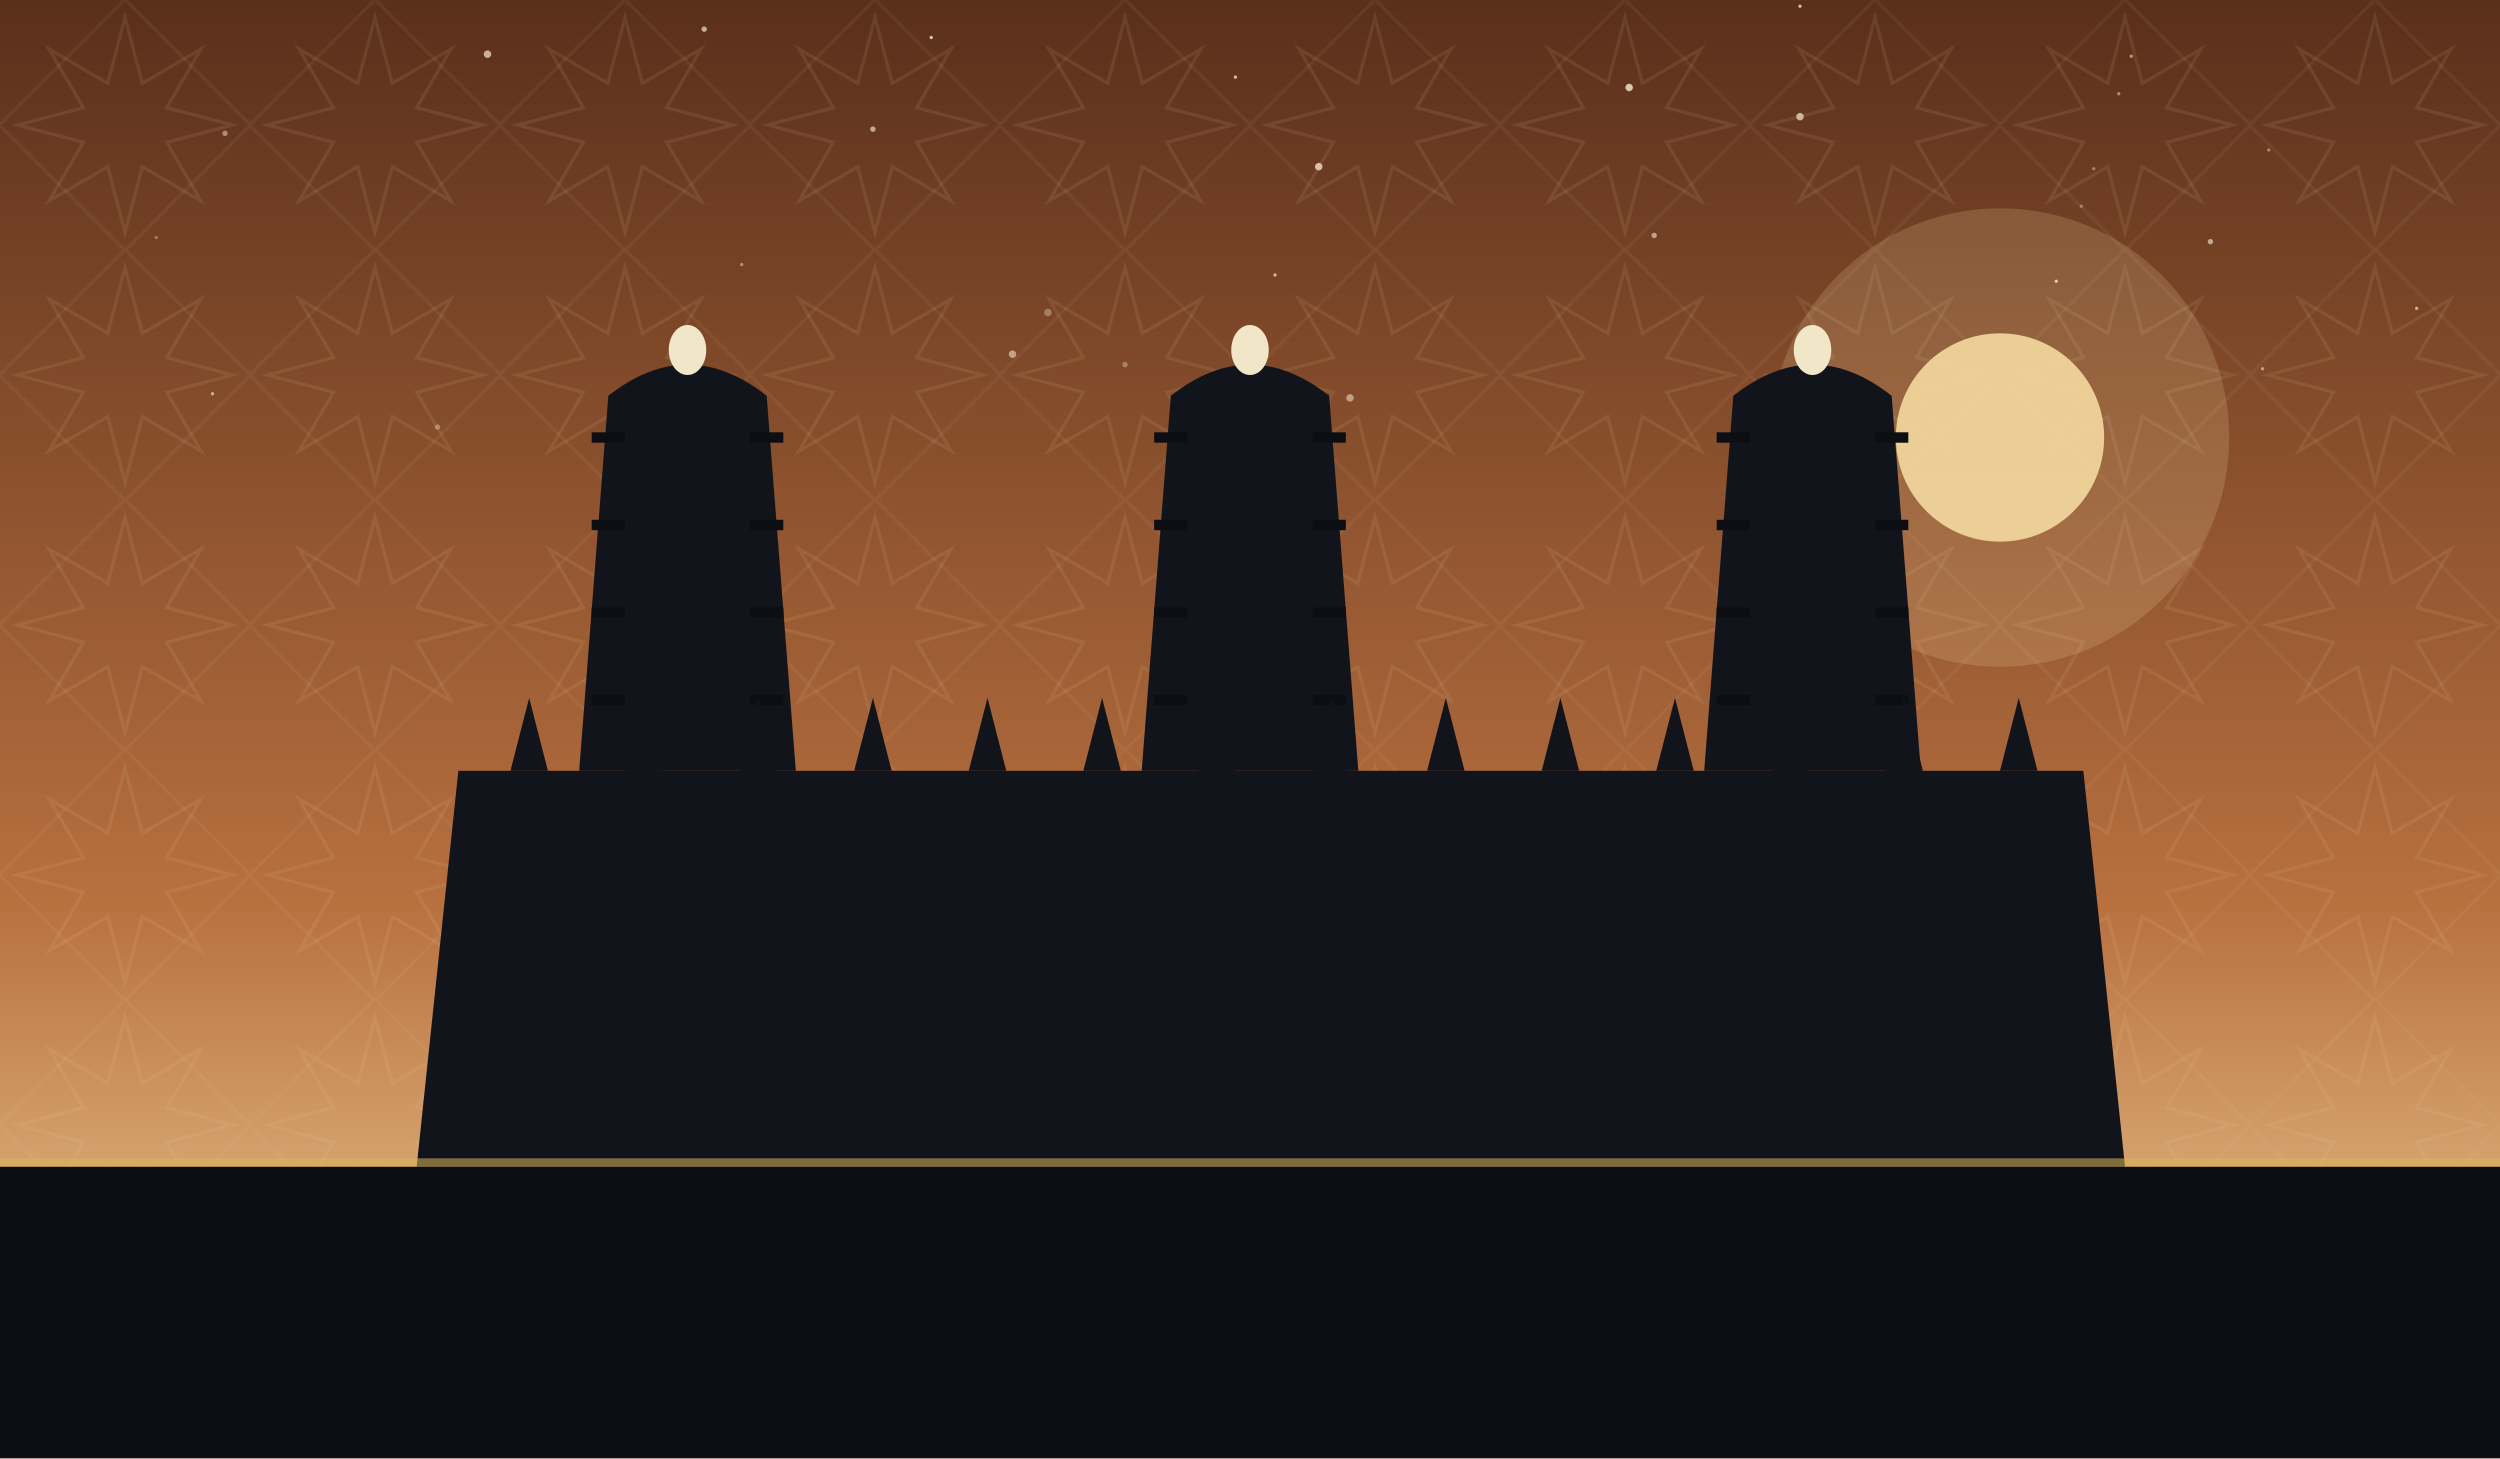
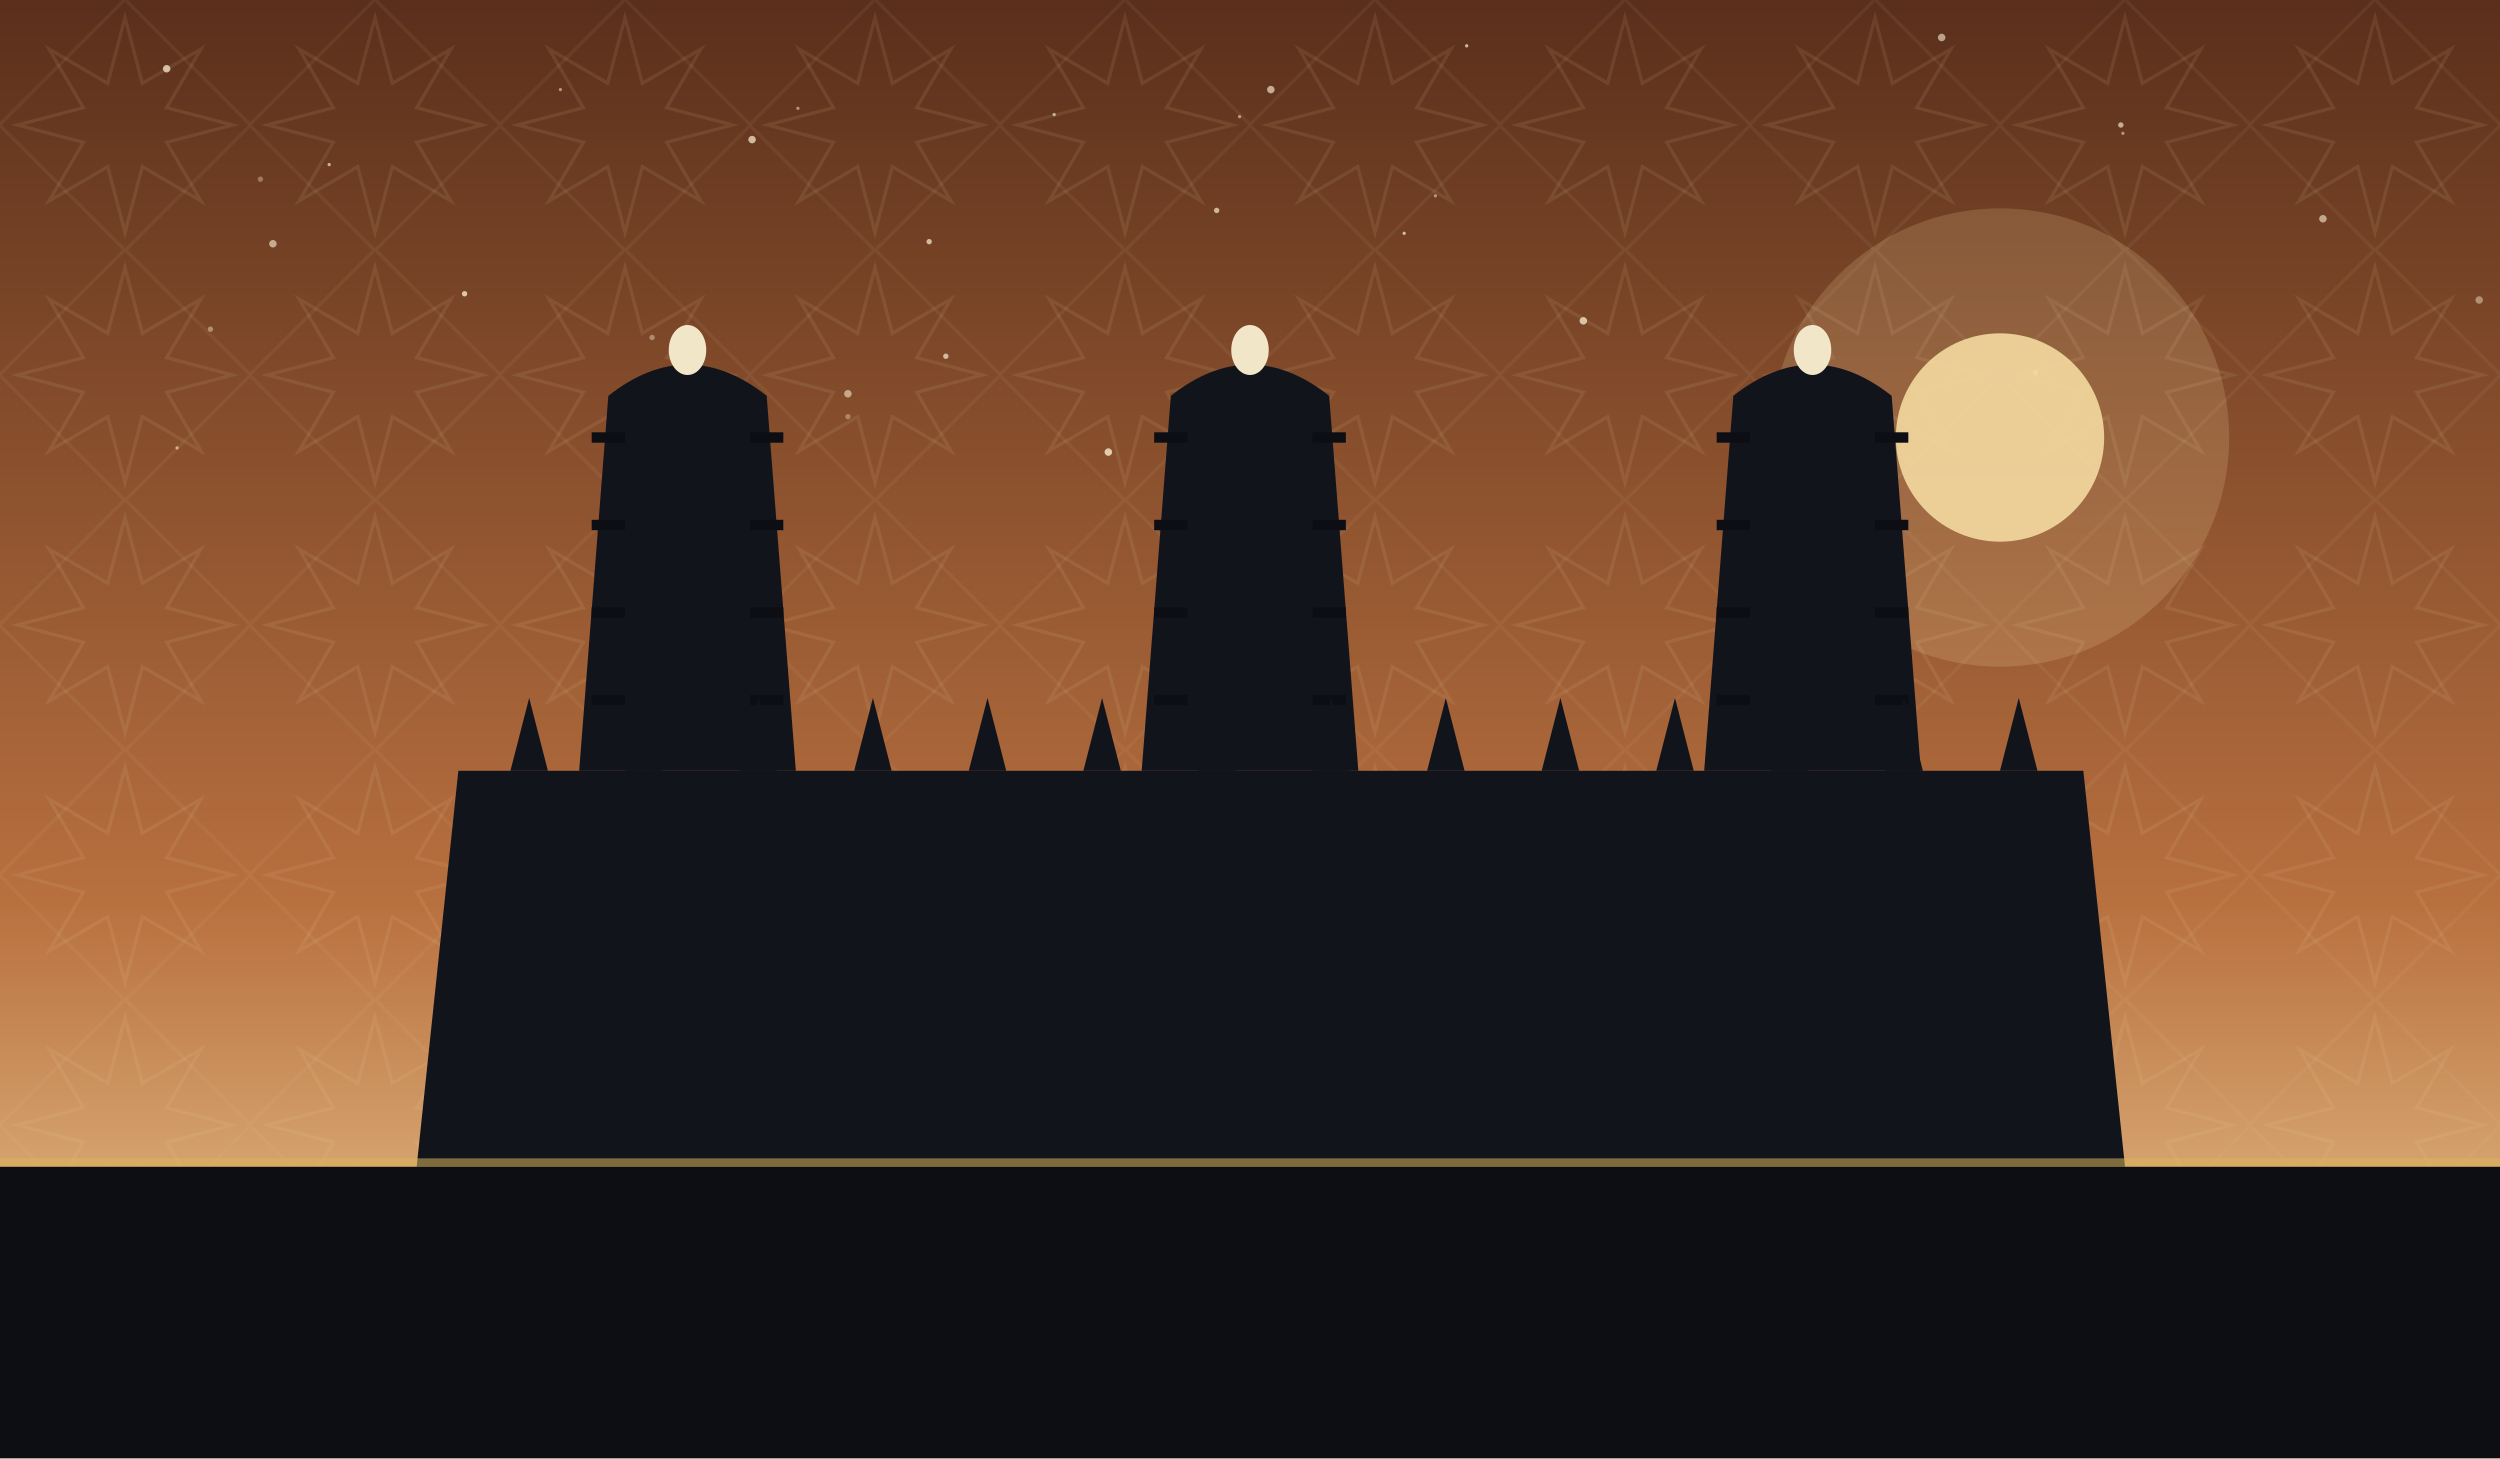
<svg xmlns="http://www.w3.org/2000/svg" viewBox="0 0 1200 700" role="img">
  <defs>
    <linearGradient id="sky" x1="0" y1="0" x2="0" y2="1">
      <stop offset="0" stop-color="#5a2f1b" />
      <stop offset="0.62" stop-color="#b8703f" />
      <stop offset="1" stop-color="#f4d9a0" />
    </linearGradient>
    <pattern id="g1" width="120" height="120" patternUnits="userSpaceOnUse">
      <polygon points="111.6,60.0 80.0,68.3 96.5,96.5 68.3,80.0 60.0,111.6 51.7,80.0 23.5,96.5 40.0,68.3 8.4,60.0 40.0,51.7 23.5,23.5 51.7,40.0 60.0,8.4 68.3,40.0 96.5,23.5 80.0,51.7" fill="none" stroke="#e8d9a8" stroke-width="1.6" opacity="0.1" />
      <rect x="17.4" y="17.4" width="85.2" height="85.2" fill="none" stroke="#e8d9a8" stroke-width="1.6" opacity="0.07" transform="rotate(45 60.0 60.0)" />
    </pattern>
  </defs>
  <rect width="1200" height="700" fill="url(#sky)" />
  <rect width="1200" height="700" fill="url(#g1)" />
-   <circle cx="782" cy="42" r="1.8" fill="#f7ecd2" opacity="0.79" />
-   <circle cx="864" cy="3" r="0.8" fill="#f7ecd2" opacity="0.77" />
-   <circle cx="987" cy="135" r="0.8" fill="#f7ecd2" opacity="0.80" />
-   <circle cx="503" cy="150" r="1.8" fill="#f7ecd2" opacity="0.35" />
-   <circle cx="108" cy="64" r="1.3" fill="#f7ecd2" opacity="0.47" />
-   <circle cx="210" cy="205" r="1.3" fill="#f7ecd2" opacity="0.35" />
-   <circle cx="593" cy="37" r="0.8" fill="#f7ecd2" opacity="0.76" />
-   <circle cx="1089" cy="72" r="0.8" fill="#f7ecd2" opacity="0.43" />
-   <circle cx="234" cy="26" r="1.8" fill="#f7ecd2" opacity="0.69" />
-   <circle cx="356" cy="127" r="0.8" fill="#f7ecd2" opacity="0.47" />
-   <circle cx="999" cy="99" r="0.8" fill="#f7ecd2" opacity="0.36" />
-   <circle cx="75" cy="114" r="0.8" fill="#f7ecd2" opacity="0.35" />
-   <circle cx="1160" cy="148" r="0.8" fill="#f7ecd2" opacity="0.65" />
-   <circle cx="102" cy="189" r="0.8" fill="#f7ecd2" opacity="0.63" />
-   <circle cx="1005" cy="81" r="0.8" fill="#f7ecd2" opacity="0.40" />
-   <circle cx="1061" cy="116" r="1.3" fill="#f7ecd2" opacity="0.61" />
-   <circle cx="486" cy="170" r="1.8" fill="#f7ecd2" opacity="0.55" />
-   <circle cx="648" cy="191" r="1.8" fill="#f7ecd2" opacity="0.53" />
-   <circle cx="611" cy="203" r="1.3" fill="#f7ecd2" opacity="0.68" />
-   <circle cx="447" cy="18" r="0.8" fill="#f7ecd2" opacity="0.81" />
-   <circle cx="612" cy="132" r="0.8" fill="#f7ecd2" opacity="0.69" />
-   <circle cx="794" cy="113" r="1.3" fill="#f7ecd2" opacity="0.57" />
-   <circle cx="1017" cy="45" r="0.8" fill="#f7ecd2" opacity="0.50" />
-   <circle cx="633" cy="80" r="1.8" fill="#f7ecd2" opacity="0.75" />
-   <circle cx="338" cy="14" r="1.3" fill="#f7ecd2" opacity="0.67" />
-   <circle cx="540" cy="175" r="1.3" fill="#f7ecd2" opacity="0.35" />
-   <circle cx="1023" cy="27" r="0.8" fill="#f7ecd2" opacity="0.56" />
-   <circle cx="419" cy="62" r="1.3" fill="#f7ecd2" opacity="0.63" />
-   <circle cx="864" cy="56" r="1.8" fill="#f7ecd2" opacity="0.69" />
-   <circle cx="1086" cy="177" r="0.8" fill="#f7ecd2" opacity="0.57" />
+   <circle cx="85" cy="215" r="0.8" fill="#f7ecd2" opacity="0.60" />
+   <circle cx="383" cy="52" r="0.8" fill="#f7ecd2" opacity="0.51" />
+   <circle cx="674" cy="112" r="0.8" fill="#f7ecd2" opacity="0.73" />
+   <circle cx="454" cy="171" r="1.3" fill="#f7ecd2" opacity="0.69" />
+   <circle cx="131" cy="117" r="1.8" fill="#f7ecd2" opacity="0.62" />
+   <circle cx="689" cy="94" r="0.8" fill="#f7ecd2" opacity="0.51" />
+   <circle cx="760" cy="154" r="1.8" fill="#f7ecd2" opacity="0.75" />
+   <circle cx="80" cy="33" r="1.8" fill="#f7ecd2" opacity="0.75" />
+   <circle cx="977" cy="179" r="1.3" fill="#f7ecd2" opacity="0.68" />
+   <circle cx="595" cy="56" r="0.8" fill="#f7ecd2" opacity="0.55" />
+   <circle cx="446" cy="116" r="1.3" fill="#f7ecd2" opacity="0.71" />
+   <circle cx="506" cy="55" r="0.8" fill="#f7ecd2" opacity="0.65" />
+   <circle cx="223" cy="141" r="1.3" fill="#f7ecd2" opacity="0.78" />
+   <circle cx="101" cy="158" r="1.3" fill="#f7ecd2" opacity="0.43" />
+   <circle cx="932" cy="18" r="1.8" fill="#f7ecd2" opacity="0.61" />
+   <circle cx="532" cy="217" r="1.8" fill="#f7ecd2" opacity="0.79" />
+   <circle cx="269" cy="43" r="0.8" fill="#f7ecd2" opacity="0.52" />
+   <circle cx="407" cy="200" r="1.3" fill="#f7ecd2" opacity="0.35" />
+   <circle cx="1018" cy="60" r="1.3" fill="#f7ecd2" opacity="0.65" />
+   <circle cx="158" cy="79" r="0.8" fill="#f7ecd2" opacity="0.67" />
+   <circle cx="1115" cy="105" r="1.8" fill="#f7ecd2" opacity="0.60" />
+   <circle cx="313" cy="162" r="1.3" fill="#f7ecd2" opacity="0.41" />
+   <circle cx="704" cy="22" r="0.8" fill="#f7ecd2" opacity="0.73" />
+   <circle cx="584" cy="101" r="1.3" fill="#f7ecd2" opacity="0.69" />
+   <circle cx="361" cy="67" r="1.8" fill="#f7ecd2" opacity="0.72" />
+   <circle cx="1019" cy="64" r="0.8" fill="#f7ecd2" opacity="0.51" />
+   <circle cx="1190" cy="144" r="1.8" fill="#f7ecd2" opacity="0.45" />
+   <circle cx="610" cy="43" r="1.8" fill="#f7ecd2" opacity="0.65" />
+   <circle cx="407" cy="189" r="1.8" fill="#f7ecd2" opacity="0.58" />
+   <circle cx="125" cy="86" r="1.3" fill="#f7ecd2" opacity="0.35" />
  <circle cx="960" cy="210" r="110" fill="#f4d9a0" opacity="0.18" />
  <circle cx="960" cy="210" r="50" fill="#f4d9a0" opacity="0.9" />
  <path d="M 200 560 L 220 370 L 1000 370 L 1020 560 Z" fill="#12141c" />
  <path d="M 278 370 L 292 190 Q 330 160 368 190 L 382 370 Z" fill="#12141c" />
  <ellipse cx="330" cy="168" rx="9" ry="12" fill="#f2e6c8" />
  <line x1="300" y1="210" x2="284" y2="210" stroke="#0c0e14" stroke-width="5" />
  <line x1="360" y1="210" x2="376" y2="210" stroke="#0c0e14" stroke-width="5" />
  <line x1="300" y1="252" x2="284" y2="252" stroke="#0c0e14" stroke-width="5" />
  <line x1="360" y1="252" x2="376" y2="252" stroke="#0c0e14" stroke-width="5" />
  <line x1="300" y1="294" x2="284" y2="294" stroke="#0c0e14" stroke-width="5" />
  <line x1="360" y1="294" x2="376" y2="294" stroke="#0c0e14" stroke-width="5" />
  <line x1="300" y1="336" x2="284" y2="336" stroke="#0c0e14" stroke-width="5" />
  <line x1="360" y1="336" x2="376" y2="336" stroke="#0c0e14" stroke-width="5" />
  <path d="M 548 370 L 562 190 Q 600 160 638 190 L 652 370 Z" fill="#12141c" />
  <ellipse cx="600" cy="168" rx="9" ry="12" fill="#f2e6c8" />
  <line x1="570" y1="210" x2="554" y2="210" stroke="#0c0e14" stroke-width="5" />
  <line x1="630" y1="210" x2="646" y2="210" stroke="#0c0e14" stroke-width="5" />
  <line x1="570" y1="252" x2="554" y2="252" stroke="#0c0e14" stroke-width="5" />
  <line x1="630" y1="252" x2="646" y2="252" stroke="#0c0e14" stroke-width="5" />
  <line x1="570" y1="294" x2="554" y2="294" stroke="#0c0e14" stroke-width="5" />
  <line x1="630" y1="294" x2="646" y2="294" stroke="#0c0e14" stroke-width="5" />
  <line x1="570" y1="336" x2="554" y2="336" stroke="#0c0e14" stroke-width="5" />
  <line x1="630" y1="336" x2="646" y2="336" stroke="#0c0e14" stroke-width="5" />
  <path d="M 818 370 L 832 190 Q 870 160 908 190 L 922 370 Z" fill="#12141c" />
  <ellipse cx="870" cy="168" rx="9" ry="12" fill="#f2e6c8" />
  <line x1="840" y1="210" x2="824" y2="210" stroke="#0c0e14" stroke-width="5" />
  <line x1="900" y1="210" x2="916" y2="210" stroke="#0c0e14" stroke-width="5" />
  <line x1="840" y1="252" x2="824" y2="252" stroke="#0c0e14" stroke-width="5" />
  <line x1="900" y1="252" x2="916" y2="252" stroke="#0c0e14" stroke-width="5" />
  <line x1="840" y1="294" x2="824" y2="294" stroke="#0c0e14" stroke-width="5" />
  <line x1="900" y1="294" x2="916" y2="294" stroke="#0c0e14" stroke-width="5" />
  <line x1="840" y1="336" x2="824" y2="336" stroke="#0c0e14" stroke-width="5" />
  <line x1="900" y1="336" x2="916" y2="336" stroke="#0c0e14" stroke-width="5" />
  <path d="M 245 370 L 254 335 L 263 370 Z" fill="#12141c" />
  <path d="M 300 370 L 309 335 L 318 370 Z" fill="#12141c" />
  <path d="M 355 370 L 364 335 L 373 370 Z" fill="#12141c" />
  <path d="M 410 370 L 419 335 L 428 370 Z" fill="#12141c" />
  <path d="M 465 370 L 474 335 L 483 370 Z" fill="#12141c" />
  <path d="M 520 370 L 529 335 L 538 370 Z" fill="#12141c" />
  <path d="M 575 370 L 584 335 L 593 370 Z" fill="#12141c" />
  <path d="M 630 370 L 639 335 L 648 370 Z" fill="#12141c" />
  <path d="M 685 370 L 694 335 L 703 370 Z" fill="#12141c" />
  <path d="M 740 370 L 749 335 L 758 370 Z" fill="#12141c" />
  <path d="M 795 370 L 804 335 L 813 370 Z" fill="#12141c" />
  <path d="M 850 370 L 859 335 L 868 370 Z" fill="#12141c" />
  <path d="M 905 370 L 914 335 L 923 370 Z" fill="#12141c" />
  <path d="M 960 370 L 969 335 L 978 370 Z" fill="#12141c" />
  <rect x="0" y="560" width="1200" height="140" fill="#0c0e14" />
  <rect x="0" y="556" width="1200" height="4" fill="#d8b45a" opacity="0.55" />
</svg>
